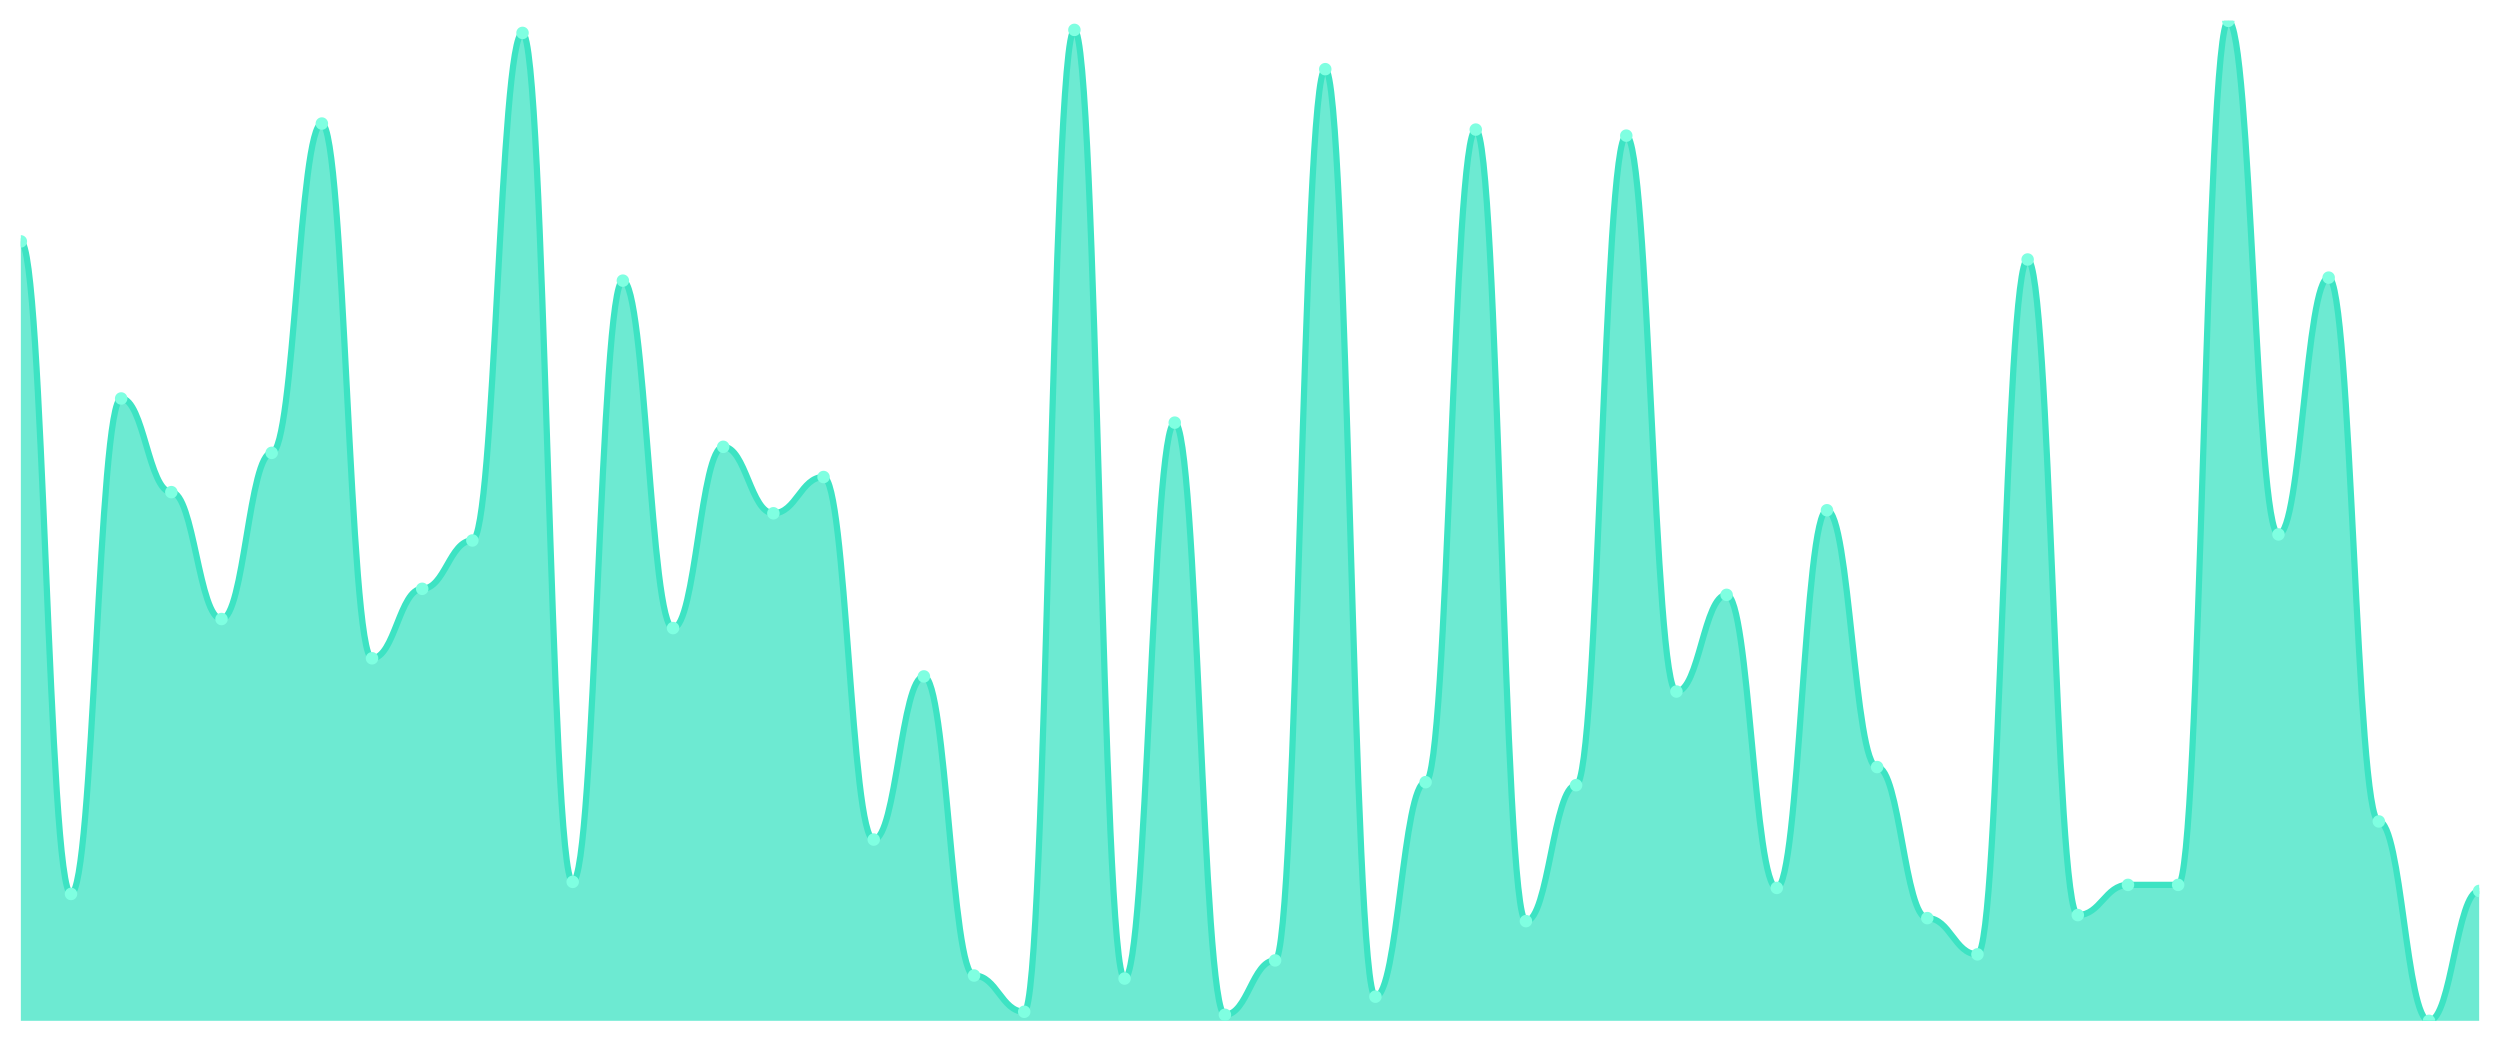
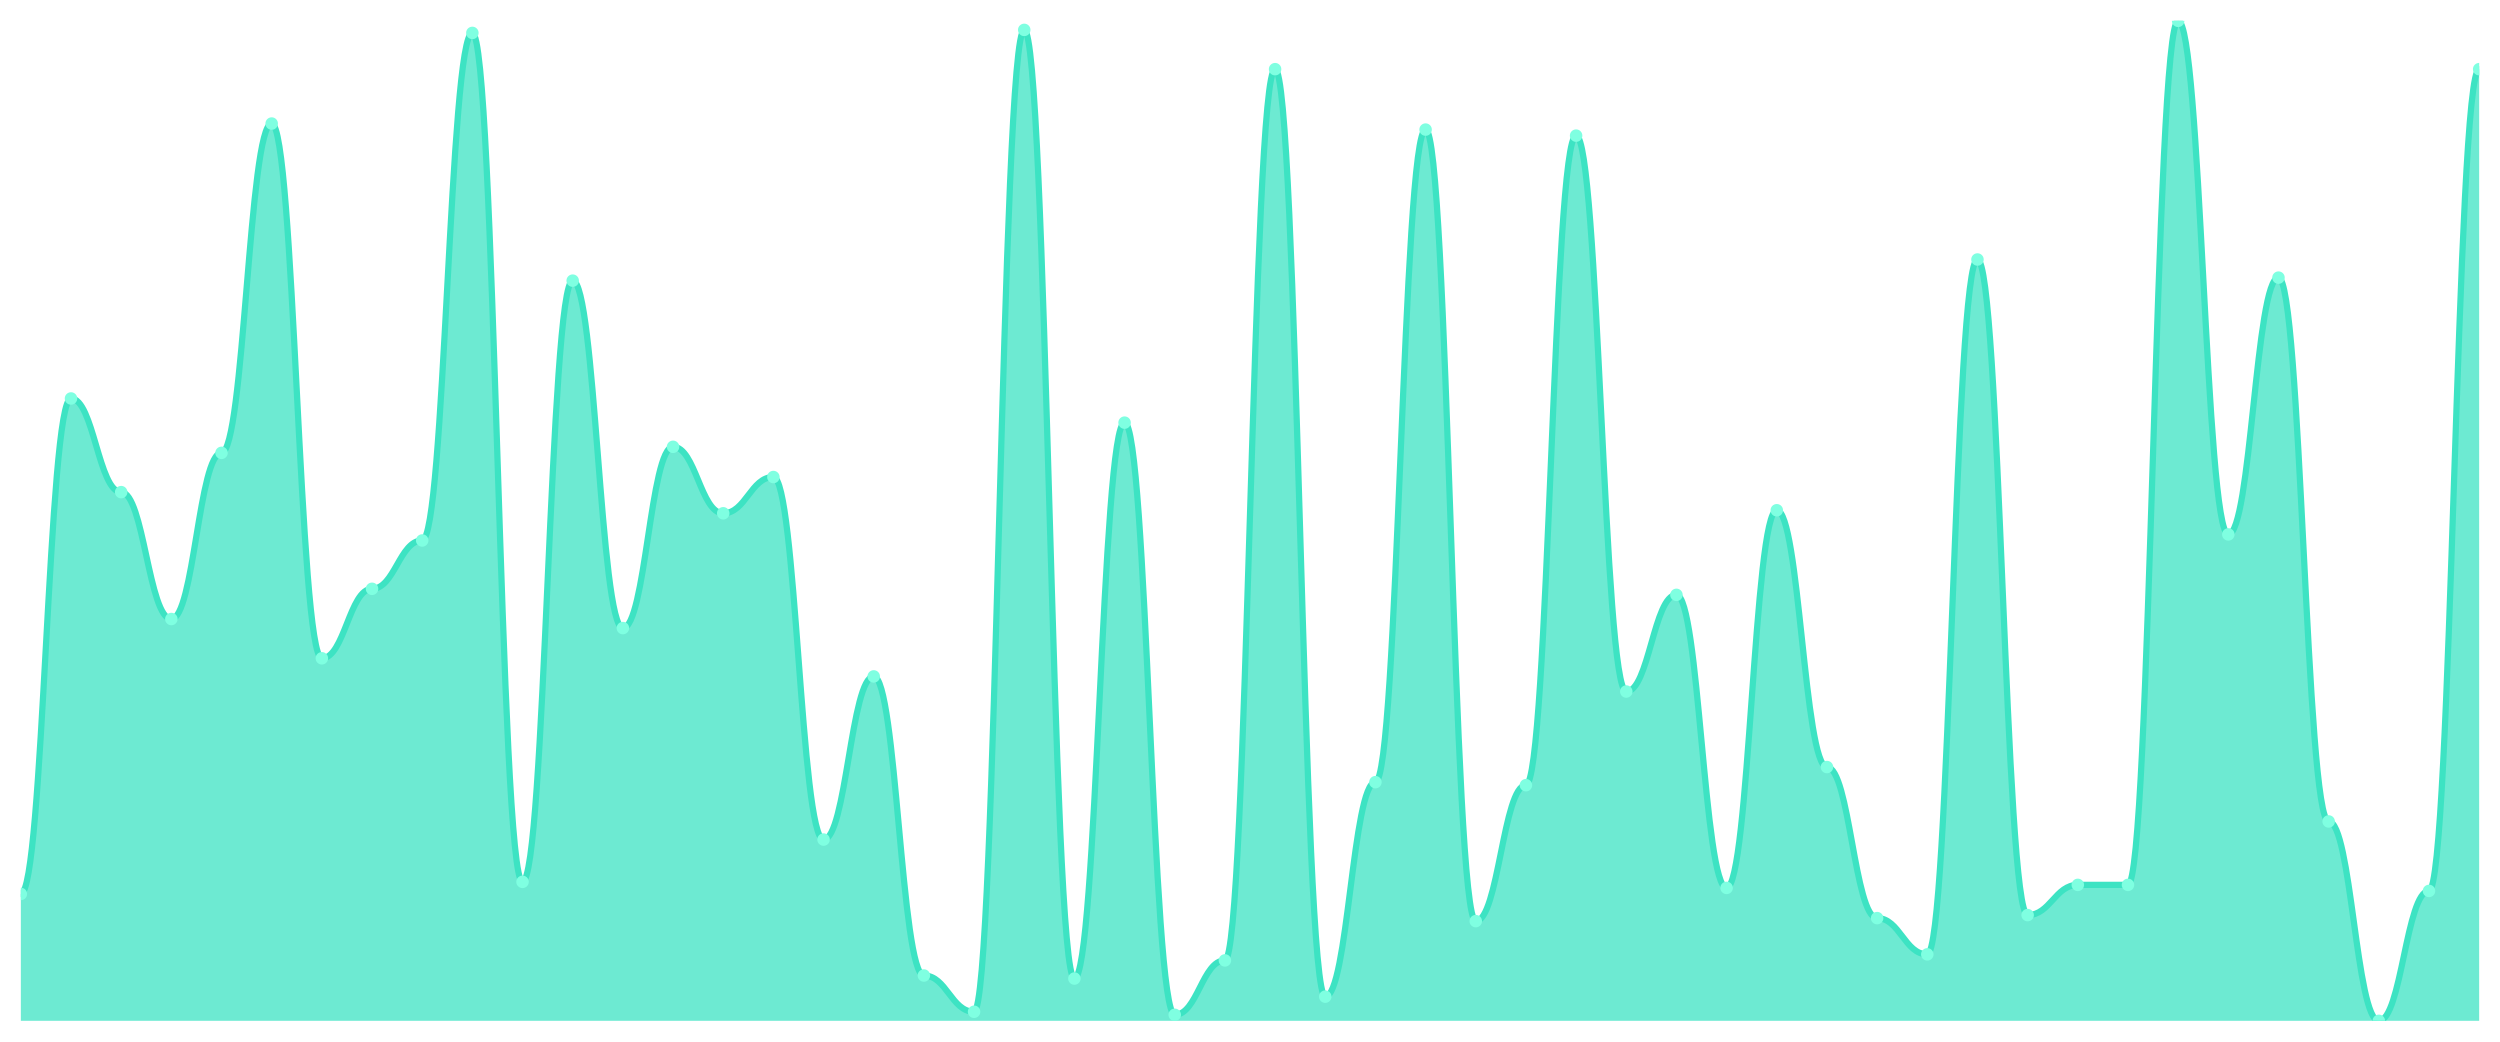
<svg xmlns="http://www.w3.org/2000/svg" viewBox="0 0 1200 500" width="1200" height="500">
  <defs>
    <clipPath id="c">
      <rect x="10" y="10" width="1180" height="480" />
    </clipPath>
  </defs>
  <rect width="1200" height="500" fill="none" />
  <g clip-path="url(#c)">
-     <path d="M 10,490 L 10,115.861 C 20.837,115.861 23.245,429.094 34.082,429.094 C 44.918,429.094 47.327,191.269 58.163,191.269 C 69,191.269 71.408,236.224 82.245,236.224 C 93.082,236.224 95.49,297.13 106.327,297.13 C 117.163,297.13 119.571,217.372 130.408,217.372 C 141.245,217.372 143.653,59.305 154.49,59.305 C 165.327,59.305 167.735,315.982 178.571,315.982 C 189.408,315.982 191.816,282.628 202.653,282.628 C 213.49,282.628 215.898,259.426 226.735,259.426 C 237.571,259.426 239.98,15.801 250.816,15.801 C 261.653,15.801 264.061,423.293 274.898,423.293 C 285.735,423.293 288.143,134.713 298.98,134.713 C 309.816,134.713 312.224,301.48 323.061,301.48 C 333.898,301.48 336.306,214.471 347.143,214.471 C 357.98,214.471 360.388,246.375 371.224,246.375 C 382.061,246.375 384.469,228.973 395.306,228.973 C 406.143,228.973 408.551,402.991 419.388,402.991 C 430.224,402.991 432.633,324.683 443.469,324.683 C 454.306,324.683 456.714,468.248 467.551,468.248 C 478.388,468.248 480.796,485.65 491.633,485.65 C 502.469,485.65 504.878,14.35 515.714,14.35 C 526.551,14.35 528.959,469.698 539.796,469.698 C 550.633,469.698 553.041,202.87 563.878,202.87 C 574.714,202.87 577.122,487.1 587.959,487.1 C 598.796,487.1 601.204,460.997 612.041,460.997 C 622.878,460.997 625.286,33.202 636.122,33.202 C 646.959,33.202 649.367,478.399 660.204,478.399 C 671.041,478.399 673.449,375.438 684.286,375.438 C 695.122,375.438 697.531,62.205 708.367,62.205 C 719.204,62.205 721.612,442.145 732.449,442.145 C 743.286,442.145 745.694,376.888 756.531,376.888 C 767.367,376.888 769.776,65.106 780.612,65.106 C 791.449,65.106 793.857,331.934 804.694,331.934 C 815.531,331.934 817.939,285.529 828.776,285.529 C 839.612,285.529 842.02,426.193 852.857,426.193 C 863.694,426.193 866.102,244.924 876.939,244.924 C 887.776,244.924 890.184,368.187 901.02,368.187 C 911.857,368.187 914.265,440.695 925.102,440.695 C 935.939,440.695 938.347,458.097 949.184,458.097 C 960.02,458.097 962.429,124.562 973.265,124.562 C 984.102,124.562 986.51,439.245 997.347,439.245 C 1008.184,439.245 1010.592,424.743 1021.429,424.743 C 1032.265,424.743 1034.673,424.743 1045.51,424.743 C 1056.347,424.743 1058.755,10 1069.592,10 C 1080.429,10 1082.837,256.526 1093.673,256.526 C 1104.51,256.526 1106.918,133.263 1117.755,133.263 C 1128.592,133.263 1131,394.29 1141.837,394.29 C 1152.673,394.29 1155.082,490 1165.918,490 C 1176.755,490 1179.163,427.644 1190,427.644 L 1190,490 Z" fill="rgba(61,227,195,0.75)" />
-     <path d="M 10,115.861 C 20.837,115.861 23.245,429.094 34.082,429.094 C 44.918,429.094 47.327,191.269 58.163,191.269 C 69,191.269 71.408,236.224 82.245,236.224 C 93.082,236.224 95.49,297.13 106.327,297.13 C 117.163,297.13 119.571,217.372 130.408,217.372 C 141.245,217.372 143.653,59.305 154.49,59.305 C 165.327,59.305 167.735,315.982 178.571,315.982 C 189.408,315.982 191.816,282.628 202.653,282.628 C 213.49,282.628 215.898,259.426 226.735,259.426 C 237.571,259.426 239.98,15.801 250.816,15.801 C 261.653,15.801 264.061,423.293 274.898,423.293 C 285.735,423.293 288.143,134.713 298.98,134.713 C 309.816,134.713 312.224,301.48 323.061,301.48 C 333.898,301.48 336.306,214.471 347.143,214.471 C 357.98,214.471 360.388,246.375 371.224,246.375 C 382.061,246.375 384.469,228.973 395.306,228.973 C 406.143,228.973 408.551,402.991 419.388,402.991 C 430.224,402.991 432.633,324.683 443.469,324.683 C 454.306,324.683 456.714,468.248 467.551,468.248 C 478.388,468.248 480.796,485.65 491.633,485.65 C 502.469,485.65 504.878,14.35 515.714,14.35 C 526.551,14.35 528.959,469.698 539.796,469.698 C 550.633,469.698 553.041,202.87 563.878,202.87 C 574.714,202.87 577.122,487.1 587.959,487.1 C 598.796,487.1 601.204,460.997 612.041,460.997 C 622.878,460.997 625.286,33.202 636.122,33.202 C 646.959,33.202 649.367,478.399 660.204,478.399 C 671.041,478.399 673.449,375.438 684.286,375.438 C 695.122,375.438 697.531,62.205 708.367,62.205 C 719.204,62.205 721.612,442.145 732.449,442.145 C 743.286,442.145 745.694,376.888 756.531,376.888 C 767.367,376.888 769.776,65.106 780.612,65.106 C 791.449,65.106 793.857,331.934 804.694,331.934 C 815.531,331.934 817.939,285.529 828.776,285.529 C 839.612,285.529 842.02,426.193 852.857,426.193 C 863.694,426.193 866.102,244.924 876.939,244.924 C 887.776,244.924 890.184,368.187 901.02,368.187 C 911.857,368.187 914.265,440.695 925.102,440.695 C 935.939,440.695 938.347,458.097 949.184,458.097 C 960.02,458.097 962.429,124.562 973.265,124.562 C 984.102,124.562 986.51,439.245 997.347,439.245 C 1008.184,439.245 1010.592,424.743 1021.429,424.743 C 1032.265,424.743 1034.673,424.743 1045.51,424.743 C 1056.347,424.743 1058.755,10 1069.592,10 C 1080.429,10 1082.837,256.526 1093.673,256.526 C 1104.51,256.526 1106.918,133.263 1117.755,133.263 C 1128.592,133.263 1131,394.29 1141.837,394.29 C 1152.673,394.29 1155.082,490 1165.918,490 C 1176.755,490 1179.163,427.644 1190,427.644" fill="none" stroke="#3de3c3" stroke-width="3" stroke-linecap="round" stroke-linejoin="round" />
-     <circle cx="10" cy="115.861" r="3" fill="#7fffe1" />
-     <circle cx="34.082" cy="429.094" r="3" fill="#7fffe1" />
-     <circle cx="58.163" cy="191.269" r="3" fill="#7fffe1" />
-     <circle cx="82.245" cy="236.224" r="3" fill="#7fffe1" />
-     <circle cx="106.327" cy="297.13" r="3" fill="#7fffe1" />
-     <circle cx="130.408" cy="217.372" r="3" fill="#7fffe1" />
-     <circle cx="154.49" cy="59.305" r="3" fill="#7fffe1" />
-     <circle cx="178.571" cy="315.982" r="3" fill="#7fffe1" />
-     <circle cx="202.653" cy="282.628" r="3" fill="#7fffe1" />
-     <circle cx="226.735" cy="259.426" r="3" fill="#7fffe1" />
-     <circle cx="250.816" cy="15.801" r="3" fill="#7fffe1" />
-     <circle cx="274.898" cy="423.293" r="3" fill="#7fffe1" />
-     <circle cx="298.98" cy="134.713" r="3" fill="#7fffe1" />
-     <circle cx="323.061" cy="301.48" r="3" fill="#7fffe1" />
-     <circle cx="347.143" cy="214.471" r="3" fill="#7fffe1" />
-     <circle cx="371.224" cy="246.375" r="3" fill="#7fffe1" />
-     <circle cx="395.306" cy="228.973" r="3" fill="#7fffe1" />
-     <circle cx="419.388" cy="402.991" r="3" fill="#7fffe1" />
-     <circle cx="443.469" cy="324.683" r="3" fill="#7fffe1" />
-     <circle cx="467.551" cy="468.248" r="3" fill="#7fffe1" />
-     <circle cx="491.633" cy="485.65" r="3" fill="#7fffe1" />
-     <circle cx="515.714" cy="14.35" r="3" fill="#7fffe1" />
-     <circle cx="539.796" cy="469.698" r="3" fill="#7fffe1" />
-     <circle cx="563.878" cy="202.87" r="3" fill="#7fffe1" />
-     <circle cx="587.959" cy="487.1" r="3" fill="#7fffe1" />
-     <circle cx="612.041" cy="460.997" r="3" fill="#7fffe1" />
-     <circle cx="636.122" cy="33.202" r="3" fill="#7fffe1" />
-     <circle cx="660.204" cy="478.399" r="3" fill="#7fffe1" />
-     <circle cx="684.286" cy="375.438" r="3" fill="#7fffe1" />
-     <circle cx="708.367" cy="62.205" r="3" fill="#7fffe1" />
-     <circle cx="732.449" cy="442.145" r="3" fill="#7fffe1" />
-     <circle cx="756.531" cy="376.888" r="3" fill="#7fffe1" />
-     <circle cx="780.612" cy="65.106" r="3" fill="#7fffe1" />
-     <circle cx="804.694" cy="331.934" r="3" fill="#7fffe1" />
-     <circle cx="828.776" cy="285.529" r="3" fill="#7fffe1" />
-     <circle cx="852.857" cy="426.193" r="3" fill="#7fffe1" />
-     <circle cx="876.939" cy="244.924" r="3" fill="#7fffe1" />
-     <circle cx="901.02" cy="368.187" r="3" fill="#7fffe1" />
-     <circle cx="925.102" cy="440.695" r="3" fill="#7fffe1" />
-     <circle cx="949.184" cy="458.097" r="3" fill="#7fffe1" />
-     <circle cx="973.265" cy="124.562" r="3" fill="#7fffe1" />
-     <circle cx="997.347" cy="439.245" r="3" fill="#7fffe1" />
+     <path d="M 10,490 L 10,429.094 C 20.837,429.094 23.245,191.269 34.082,191.269 C 44.918,191.269 47.327,236.224 58.163,236.224 C 69,236.224 71.408,297.13 82.245,297.13 C 93.082,297.13 95.49,217.372 106.327,217.372 C 117.163,217.372 119.571,59.305 130.408,59.305 C 141.245,59.305 143.653,315.982 154.49,315.982 C 165.327,315.982 167.735,282.628 178.571,282.628 C 189.408,282.628 191.816,259.426 202.653,259.426 C 213.49,259.426 215.898,15.801 226.735,15.801 C 237.571,15.801 239.98,423.293 250.816,423.293 C 261.653,423.293 264.061,134.713 274.898,134.713 C 285.735,134.713 288.143,301.48 298.98,301.48 C 309.816,301.48 312.224,214.471 323.061,214.471 C 333.898,214.471 336.306,246.375 347.143,246.375 C 357.98,246.375 360.388,228.973 371.224,228.973 C 382.061,228.973 384.469,402.991 395.306,402.991 C 406.143,402.991 408.551,324.683 419.388,324.683 C 430.224,324.683 432.633,468.248 443.469,468.248 C 454.306,468.248 456.714,485.65 467.551,485.65 C 478.388,485.65 480.796,14.35 491.633,14.35 C 502.469,14.35 504.878,469.698 515.714,469.698 C 526.551,469.698 528.959,202.87 539.796,202.87 C 550.633,202.87 553.041,487.1 563.878,487.1 C 574.714,487.1 577.122,460.997 587.959,460.997 C 598.796,460.997 601.204,33.202 612.041,33.202 C 622.878,33.202 625.286,478.399 636.122,478.399 C 646.959,478.399 649.367,375.438 660.204,375.438 C 671.041,375.438 673.449,62.205 684.286,62.205 C 695.122,62.205 697.531,442.145 708.367,442.145 C 719.204,442.145 721.612,376.888 732.449,376.888 C 743.286,376.888 745.694,65.106 756.531,65.106 C 767.367,65.106 769.776,331.934 780.612,331.934 C 791.449,331.934 793.857,285.529 804.694,285.529 C 815.531,285.529 817.939,426.193 828.776,426.193 C 839.612,426.193 842.02,244.924 852.857,244.924 C 863.694,244.924 866.102,368.187 876.939,368.187 C 887.776,368.187 890.184,440.695 901.02,440.695 C 911.857,440.695 914.265,458.097 925.102,458.097 C 935.939,458.097 938.347,124.562 949.184,124.562 C 960.02,124.562 962.429,439.245 973.265,439.245 C 984.102,439.245 986.51,424.743 997.347,424.743 C 1008.184,424.743 1010.592,424.743 1021.429,424.743 C 1032.265,424.743 1034.673,10 1045.51,10 C 1056.347,10 1058.755,256.526 1069.592,256.526 C 1080.429,256.526 1082.837,133.263 1093.673,133.263 C 1104.51,133.263 1106.918,394.29 1117.755,394.29 C 1128.592,394.29 1131,490 1141.837,490 C 1152.673,490 1155.082,427.644 1165.918,427.644 C 1176.755,427.644 1179.163,33.202 1190,33.202 L 1190,490 Z" fill="rgba(61,227,195,0.75)" />
+     <path d="M 10,429.094 C 20.837,429.094 23.245,191.269 34.082,191.269 C 44.918,191.269 47.327,236.224 58.163,236.224 C 69,236.224 71.408,297.13 82.245,297.13 C 93.082,297.13 95.49,217.372 106.327,217.372 C 117.163,217.372 119.571,59.305 130.408,59.305 C 141.245,59.305 143.653,315.982 154.49,315.982 C 165.327,315.982 167.735,282.628 178.571,282.628 C 189.408,282.628 191.816,259.426 202.653,259.426 C 213.49,259.426 215.898,15.801 226.735,15.801 C 237.571,15.801 239.98,423.293 250.816,423.293 C 261.653,423.293 264.061,134.713 274.898,134.713 C 285.735,134.713 288.143,301.48 298.98,301.48 C 309.816,301.48 312.224,214.471 323.061,214.471 C 333.898,214.471 336.306,246.375 347.143,246.375 C 357.98,246.375 360.388,228.973 371.224,228.973 C 382.061,228.973 384.469,402.991 395.306,402.991 C 406.143,402.991 408.551,324.683 419.388,324.683 C 430.224,324.683 432.633,468.248 443.469,468.248 C 454.306,468.248 456.714,485.65 467.551,485.65 C 478.388,485.65 480.796,14.35 491.633,14.35 C 502.469,14.35 504.878,469.698 515.714,469.698 C 526.551,469.698 528.959,202.87 539.796,202.87 C 550.633,202.87 553.041,487.1 563.878,487.1 C 574.714,487.1 577.122,460.997 587.959,460.997 C 598.796,460.997 601.204,33.202 612.041,33.202 C 622.878,33.202 625.286,478.399 636.122,478.399 C 646.959,478.399 649.367,375.438 660.204,375.438 C 671.041,375.438 673.449,62.205 684.286,62.205 C 695.122,62.205 697.531,442.145 708.367,442.145 C 719.204,442.145 721.612,376.888 732.449,376.888 C 743.286,376.888 745.694,65.106 756.531,65.106 C 767.367,65.106 769.776,331.934 780.612,331.934 C 791.449,331.934 793.857,285.529 804.694,285.529 C 815.531,285.529 817.939,426.193 828.776,426.193 C 839.612,426.193 842.02,244.924 852.857,244.924 C 863.694,244.924 866.102,368.187 876.939,368.187 C 887.776,368.187 890.184,440.695 901.02,440.695 C 911.857,440.695 914.265,458.097 925.102,458.097 C 935.939,458.097 938.347,124.562 949.184,124.562 C 960.02,124.562 962.429,439.245 973.265,439.245 C 984.102,439.245 986.51,424.743 997.347,424.743 C 1008.184,424.743 1010.592,424.743 1021.429,424.743 C 1032.265,424.743 1034.673,10 1045.51,10 C 1056.347,10 1058.755,256.526 1069.592,256.526 C 1080.429,256.526 1082.837,133.263 1093.673,133.263 C 1104.51,133.263 1106.918,394.29 1117.755,394.29 C 1128.592,394.29 1131,490 1141.837,490 C 1152.673,490 1155.082,427.644 1165.918,427.644 C 1176.755,427.644 1179.163,33.202 1190,33.202" fill="none" stroke="#3de3c3" stroke-width="3" stroke-linecap="round" stroke-linejoin="round" />
+     <circle cx="10" cy="429.094" r="3" fill="#7fffe1" />
+     <circle cx="34.082" cy="191.269" r="3" fill="#7fffe1" />
+     <circle cx="58.163" cy="236.224" r="3" fill="#7fffe1" />
+     <circle cx="82.245" cy="297.13" r="3" fill="#7fffe1" />
+     <circle cx="106.327" cy="217.372" r="3" fill="#7fffe1" />
+     <circle cx="130.408" cy="59.305" r="3" fill="#7fffe1" />
+     <circle cx="154.49" cy="315.982" r="3" fill="#7fffe1" />
+     <circle cx="178.571" cy="282.628" r="3" fill="#7fffe1" />
+     <circle cx="202.653" cy="259.426" r="3" fill="#7fffe1" />
+     <circle cx="226.735" cy="15.801" r="3" fill="#7fffe1" />
+     <circle cx="250.816" cy="423.293" r="3" fill="#7fffe1" />
+     <circle cx="274.898" cy="134.713" r="3" fill="#7fffe1" />
+     <circle cx="298.98" cy="301.48" r="3" fill="#7fffe1" />
+     <circle cx="323.061" cy="214.471" r="3" fill="#7fffe1" />
+     <circle cx="347.143" cy="246.375" r="3" fill="#7fffe1" />
+     <circle cx="371.224" cy="228.973" r="3" fill="#7fffe1" />
+     <circle cx="395.306" cy="402.991" r="3" fill="#7fffe1" />
+     <circle cx="419.388" cy="324.683" r="3" fill="#7fffe1" />
+     <circle cx="443.469" cy="468.248" r="3" fill="#7fffe1" />
+     <circle cx="467.551" cy="485.65" r="3" fill="#7fffe1" />
+     <circle cx="491.633" cy="14.35" r="3" fill="#7fffe1" />
+     <circle cx="515.714" cy="469.698" r="3" fill="#7fffe1" />
+     <circle cx="539.796" cy="202.87" r="3" fill="#7fffe1" />
+     <circle cx="563.878" cy="487.1" r="3" fill="#7fffe1" />
+     <circle cx="587.959" cy="460.997" r="3" fill="#7fffe1" />
+     <circle cx="612.041" cy="33.202" r="3" fill="#7fffe1" />
+     <circle cx="636.122" cy="478.399" r="3" fill="#7fffe1" />
+     <circle cx="660.204" cy="375.438" r="3" fill="#7fffe1" />
+     <circle cx="684.286" cy="62.205" r="3" fill="#7fffe1" />
+     <circle cx="708.367" cy="442.145" r="3" fill="#7fffe1" />
+     <circle cx="732.449" cy="376.888" r="3" fill="#7fffe1" />
+     <circle cx="756.531" cy="65.106" r="3" fill="#7fffe1" />
+     <circle cx="780.612" cy="331.934" r="3" fill="#7fffe1" />
+     <circle cx="804.694" cy="285.529" r="3" fill="#7fffe1" />
+     <circle cx="828.776" cy="426.193" r="3" fill="#7fffe1" />
+     <circle cx="852.857" cy="244.924" r="3" fill="#7fffe1" />
+     <circle cx="876.939" cy="368.187" r="3" fill="#7fffe1" />
+     <circle cx="901.02" cy="440.695" r="3" fill="#7fffe1" />
+     <circle cx="925.102" cy="458.097" r="3" fill="#7fffe1" />
+     <circle cx="949.184" cy="124.562" r="3" fill="#7fffe1" />
+     <circle cx="973.265" cy="439.245" r="3" fill="#7fffe1" />
+     <circle cx="997.347" cy="424.743" r="3" fill="#7fffe1" />
    <circle cx="1021.429" cy="424.743" r="3" fill="#7fffe1" />
-     <circle cx="1045.51" cy="424.743" r="3" fill="#7fffe1" />
-     <circle cx="1069.592" cy="10" r="3" fill="#7fffe1" />
-     <circle cx="1093.673" cy="256.526" r="3" fill="#7fffe1" />
-     <circle cx="1117.755" cy="133.263" r="3" fill="#7fffe1" />
-     <circle cx="1141.837" cy="394.29" r="3" fill="#7fffe1" />
-     <circle cx="1165.918" cy="490" r="3" fill="#7fffe1" />
-     <circle cx="1190" cy="427.644" r="3" fill="#7fffe1" />
+     <circle cx="1045.51" cy="10" r="3" fill="#7fffe1" />
+     <circle cx="1069.592" cy="256.526" r="3" fill="#7fffe1" />
+     <circle cx="1093.673" cy="133.263" r="3" fill="#7fffe1" />
+     <circle cx="1117.755" cy="394.29" r="3" fill="#7fffe1" />
+     <circle cx="1141.837" cy="490" r="3" fill="#7fffe1" />
+     <circle cx="1165.918" cy="427.644" r="3" fill="#7fffe1" />
+     <circle cx="1190" cy="33.202" r="3" fill="#7fffe1" />
  </g>
</svg>
